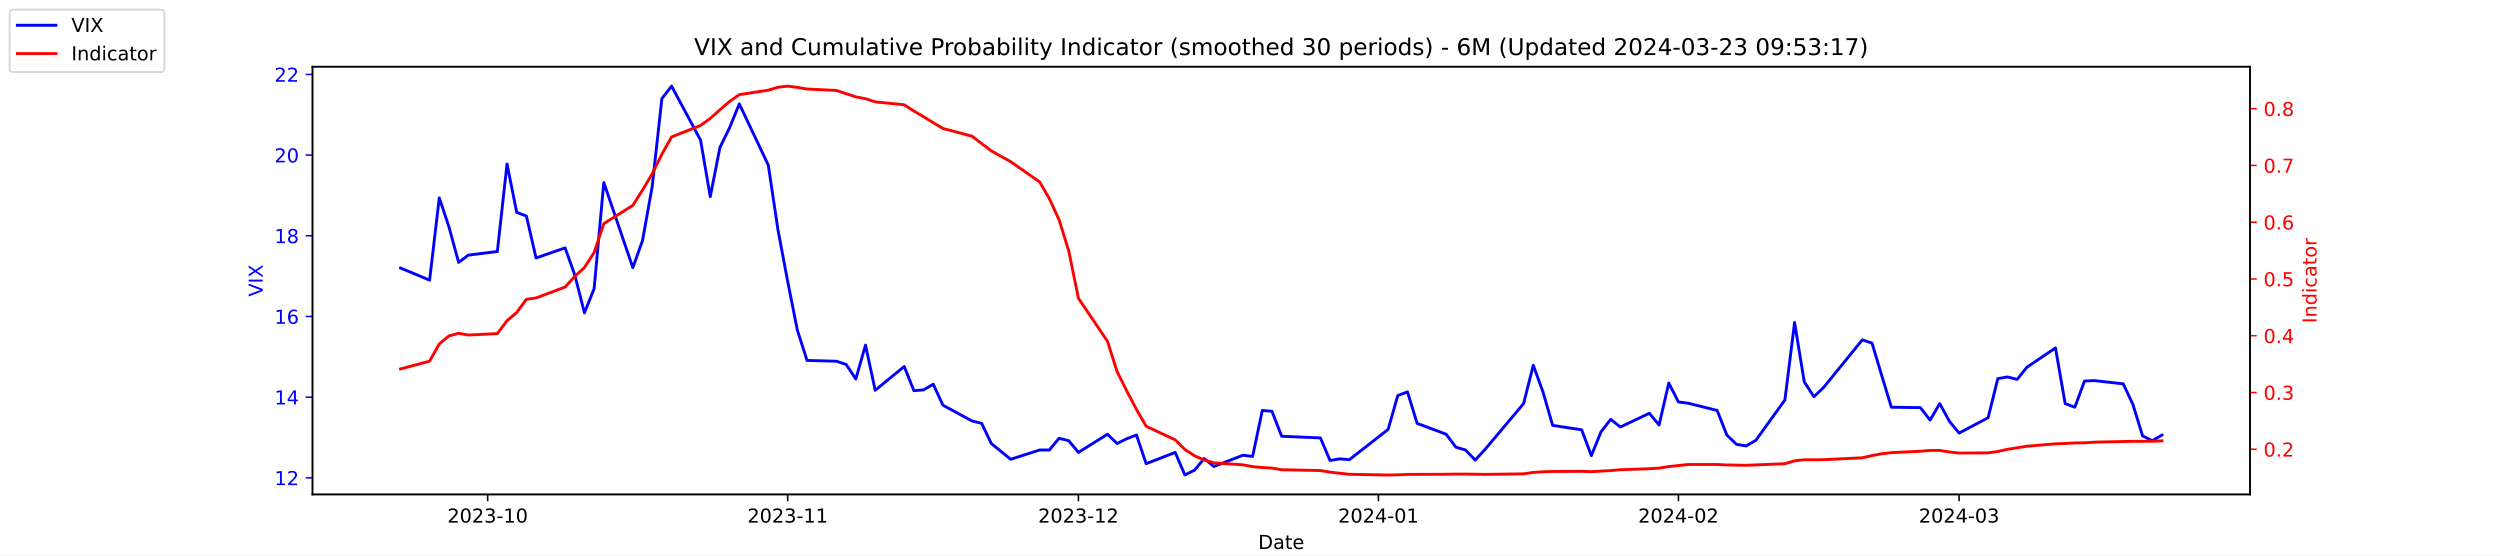
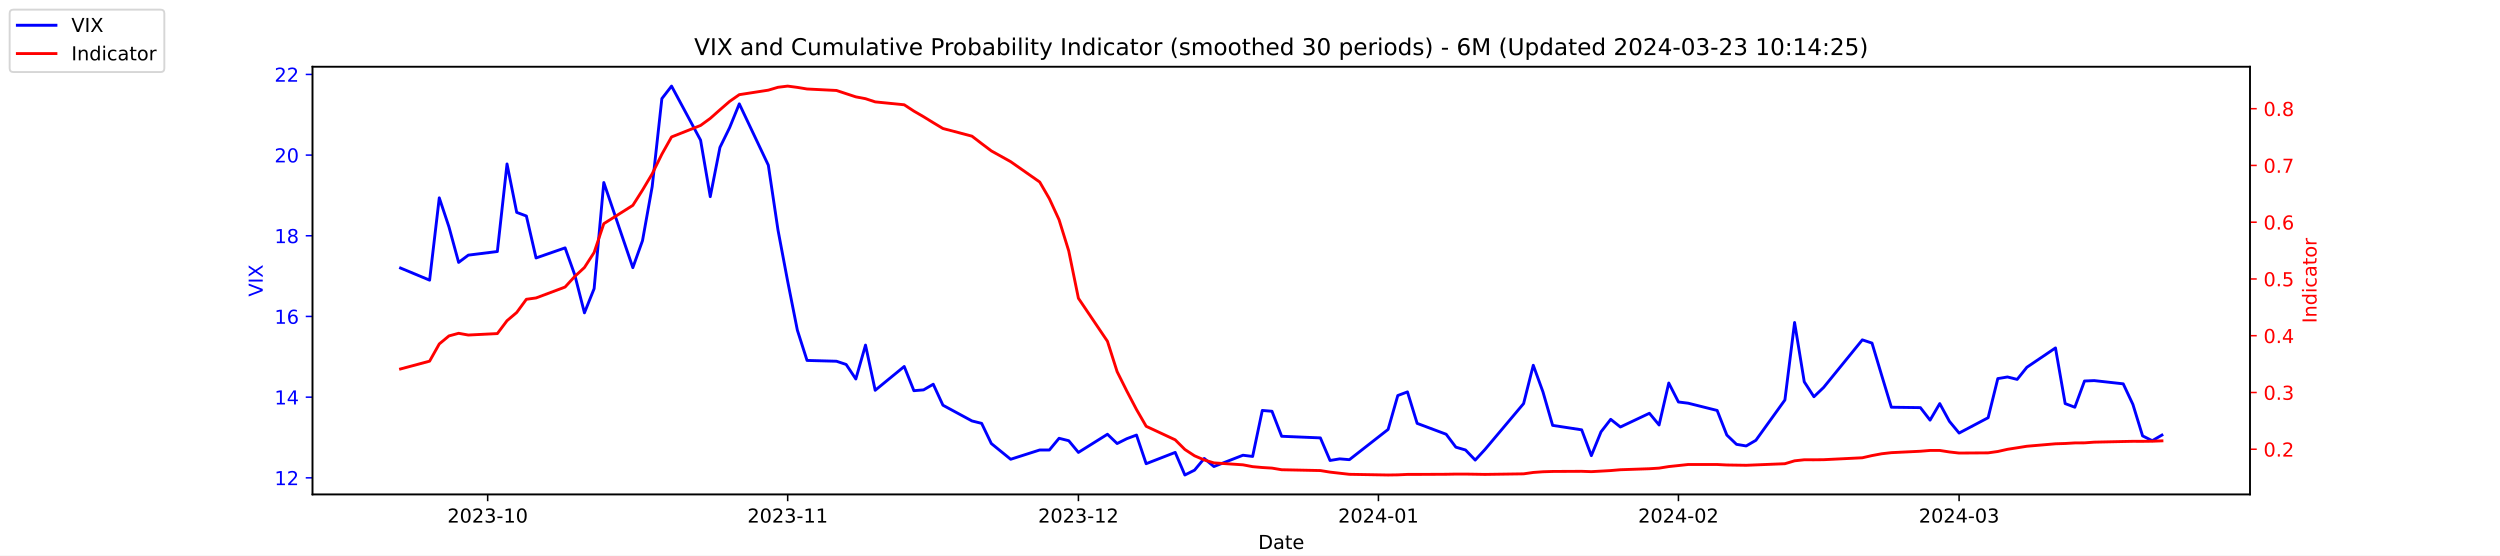
<svg xmlns="http://www.w3.org/2000/svg" xmlns:xlink="http://www.w3.org/1999/xlink" width="1296pt" height="288pt" viewBox="0 0 1296 288" version="1.1">
  <defs>
    <style type="text/css">*{stroke-linejoin: round; stroke-linecap: butt}</style>
  </defs>
  <g id="figure_1">
    <g id="patch_1">
      <path d="M 0 288  L 1296 288  L 1296 0  L 0 0  z " style="fill: #ffffff" />
    </g>
    <g id="axes_1">
      <g id="patch_2">
        <path d="M 162 256.32  L 1166.4 256.32  L 1166.4 34.56  L 162 34.56  z " style="fill: #ffffff" />
      </g>
      <g id="matplotlib.axis_1">
        <g id="xtick_1">
          <g id="line2d_1">
            <defs>
-               <path id="m46299c1581" d="M 0 0  L 0 3.5  " style="stroke: #000000; stroke-width: 0.8" />
+               <path id="m37f3897103" d="M 0 0  L 0 3.5  " style="stroke: #000000; stroke-width: 0.8" />
            </defs>
            <g>
-               <use xlink:href="#m46299c1581" x="252.807" y="256.32" style="stroke: #000000; stroke-width: 0.8" />
+               <use xlink:href="#m37f3897103" x="252.807" y="256.32" style="stroke: #000000; stroke-width: 0.8" />
            </g>
          </g>
          <g id="text_1">
            <g transform="translate(231.916 270.9184) scale(0.1 -0.1)">
              <defs>
                <path id="DejaVuSans-32" d="M 1228 531  L 3431 531  L 3431 0  L 469 0  L 469 531  Q 828 903 1448 1529  Q 2069 2156 2228 2338  Q 2531 2678 2651 2914  Q 2772 3150 2772 3378  Q 2772 3750 2511 3984  Q 2250 4219 1831 4219  Q 1534 4219 1204 4116  Q 875 4013 500 3803  L 500 4441  Q 881 4594 1212 4672  Q 1544 4750 1819 4750  Q 2544 4750 2975 4387  Q 3406 4025 3406 3419  Q 3406 3131 3298 2873  Q 3191 2616 2906 2266  Q 2828 2175 2409 1742  Q 1991 1309 1228 531  z " transform="scale(0.015625)" />
                <path id="DejaVuSans-30" d="M 2034 4250  Q 1547 4250 1301 3770  Q 1056 3291 1056 2328  Q 1056 1369 1301 889  Q 1547 409 2034 409  Q 2525 409 2770 889  Q 3016 1369 3016 2328  Q 3016 3291 2770 3770  Q 2525 4250 2034 4250  z M 2034 4750  Q 2819 4750 3233 4129  Q 3647 3509 3647 2328  Q 3647 1150 3233 529  Q 2819 -91 2034 -91  Q 1250 -91 836 529  Q 422 1150 422 2328  Q 422 3509 836 4129  Q 1250 4750 2034 4750  z " transform="scale(0.015625)" />
                <path id="DejaVuSans-33" d="M 2597 2516  Q 3050 2419 3304 2112  Q 3559 1806 3559 1356  Q 3559 666 3084 287  Q 2609 -91 1734 -91  Q 1441 -91 1130 -33  Q 819 25 488 141  L 488 750  Q 750 597 1062 519  Q 1375 441 1716 441  Q 2309 441 2620 675  Q 2931 909 2931 1356  Q 2931 1769 2642 2001  Q 2353 2234 1838 2234  L 1294 2234  L 1294 2753  L 1863 2753  Q 2328 2753 2575 2939  Q 2822 3125 2822 3475  Q 2822 3834 2567 4026  Q 2313 4219 1838 4219  Q 1578 4219 1281 4162  Q 984 4106 628 3988  L 628 4550  Q 988 4650 1302 4700  Q 1616 4750 1894 4750  Q 2613 4750 3031 4423  Q 3450 4097 3450 3541  Q 3450 3153 3228 2886  Q 3006 2619 2597 2516  z " transform="scale(0.015625)" />
                <path id="DejaVuSans-2d" d="M 313 2009  L 1997 2009  L 1997 1497  L 313 1497  L 313 2009  z " transform="scale(0.015625)" />
                <path id="DejaVuSans-31" d="M 794 531  L 1825 531  L 1825 4091  L 703 3866  L 703 4441  L 1819 4666  L 2450 4666  L 2450 531  L 3481 531  L 3481 0  L 794 0  L 794 531  z " transform="scale(0.015625)" />
              </defs>
              <use xlink:href="#DejaVuSans-32" />
              <use xlink:href="#DejaVuSans-30" x="63.623" />
              <use xlink:href="#DejaVuSans-32" x="127.246" />
              <use xlink:href="#DejaVuSans-33" x="190.869" />
              <use xlink:href="#DejaVuSans-2d" x="254.492" />
              <use xlink:href="#DejaVuSans-31" x="290.576" />
              <use xlink:href="#DejaVuSans-30" x="354.199" />
            </g>
          </g>
        </g>
        <g id="xtick_2">
          <g id="line2d_2">
            <g>
-               <use xlink:href="#m46299c1581" x="408.334" y="256.32" style="stroke: #000000; stroke-width: 0.8" />
+               <use xlink:href="#m37f3897103" x="408.334" y="256.32" style="stroke: #000000; stroke-width: 0.8" />
            </g>
          </g>
          <g id="text_2">
            <g transform="translate(387.4425 270.9184) scale(0.1 -0.1)">
              <use xlink:href="#DejaVuSans-32" />
              <use xlink:href="#DejaVuSans-30" x="63.623" />
              <use xlink:href="#DejaVuSans-32" x="127.246" />
              <use xlink:href="#DejaVuSans-33" x="190.869" />
              <use xlink:href="#DejaVuSans-2d" x="254.492" />
              <use xlink:href="#DejaVuSans-31" x="290.576" />
              <use xlink:href="#DejaVuSans-31" x="354.199" />
            </g>
          </g>
        </g>
        <g id="xtick_3">
          <g id="line2d_3">
            <g>
-               <use xlink:href="#m46299c1581" x="559.052" y="256.32" style="stroke: #000000; stroke-width: 0.8" />
+               <use xlink:href="#m37f3897103" x="559.052" y="256.32" style="stroke: #000000; stroke-width: 0.8" />
            </g>
          </g>
          <g id="text_3">
            <g transform="translate(538.161 270.9184) scale(0.1 -0.1)">
              <use xlink:href="#DejaVuSans-32" />
              <use xlink:href="#DejaVuSans-30" x="63.623" />
              <use xlink:href="#DejaVuSans-32" x="127.246" />
              <use xlink:href="#DejaVuSans-33" x="190.869" />
              <use xlink:href="#DejaVuSans-2d" x="254.492" />
              <use xlink:href="#DejaVuSans-31" x="290.576" />
              <use xlink:href="#DejaVuSans-32" x="354.199" />
            </g>
          </g>
        </g>
        <g id="xtick_4">
          <g id="line2d_4">
            <g>
-               <use xlink:href="#m46299c1581" x="714.579" y="256.32" style="stroke: #000000; stroke-width: 0.8" />
+               <use xlink:href="#m37f3897103" x="714.579" y="256.32" style="stroke: #000000; stroke-width: 0.8" />
            </g>
          </g>
          <g id="text_4">
            <g transform="translate(693.6875 270.9184) scale(0.1 -0.1)">
              <defs>
                <path id="DejaVuSans-34" d="M 2419 4116  L 825 1625  L 2419 1625  L 2419 4116  z M 2253 4666  L 3047 4666  L 3047 1625  L 3713 1625  L 3713 1100  L 3047 1100  L 3047 0  L 2419 0  L 2419 1100  L 313 1100  L 313 1709  L 2253 4666  z " transform="scale(0.015625)" />
              </defs>
              <use xlink:href="#DejaVuSans-32" />
              <use xlink:href="#DejaVuSans-30" x="63.623" />
              <use xlink:href="#DejaVuSans-32" x="127.246" />
              <use xlink:href="#DejaVuSans-34" x="190.869" />
              <use xlink:href="#DejaVuSans-2d" x="254.492" />
              <use xlink:href="#DejaVuSans-30" x="290.576" />
              <use xlink:href="#DejaVuSans-31" x="354.199" />
            </g>
          </g>
        </g>
        <g id="xtick_5">
          <g id="line2d_5">
            <g>
-               <use xlink:href="#m46299c1581" x="870.105" y="256.32" style="stroke: #000000; stroke-width: 0.8" />
+               <use xlink:href="#m37f3897103" x="870.105" y="256.32" style="stroke: #000000; stroke-width: 0.8" />
            </g>
          </g>
          <g id="text_5">
            <g transform="translate(849.2139 270.9184) scale(0.1 -0.1)">
              <use xlink:href="#DejaVuSans-32" />
              <use xlink:href="#DejaVuSans-30" x="63.623" />
              <use xlink:href="#DejaVuSans-32" x="127.246" />
              <use xlink:href="#DejaVuSans-34" x="190.869" />
              <use xlink:href="#DejaVuSans-2d" x="254.492" />
              <use xlink:href="#DejaVuSans-30" x="290.576" />
              <use xlink:href="#DejaVuSans-32" x="354.199" />
            </g>
          </g>
        </g>
        <g id="xtick_6">
          <g id="line2d_6">
            <g>
-               <use xlink:href="#m46299c1581" x="1015.598" y="256.32" style="stroke: #000000; stroke-width: 0.8" />
+               <use xlink:href="#m37f3897103" x="1015.598" y="256.32" style="stroke: #000000; stroke-width: 0.8" />
            </g>
          </g>
          <g id="text_6">
            <g transform="translate(994.7064 270.9184) scale(0.1 -0.1)">
              <use xlink:href="#DejaVuSans-32" />
              <use xlink:href="#DejaVuSans-30" x="63.623" />
              <use xlink:href="#DejaVuSans-32" x="127.246" />
              <use xlink:href="#DejaVuSans-34" x="190.869" />
              <use xlink:href="#DejaVuSans-2d" x="254.492" />
              <use xlink:href="#DejaVuSans-30" x="290.576" />
              <use xlink:href="#DejaVuSans-33" x="354.199" />
            </g>
          </g>
        </g>
        <g id="text_7">
          <g transform="translate(652.2492 284.5966) scale(0.1 -0.1)">
            <defs>
              <path id="DejaVuSans-44" d="M 1259 4147  L 1259 519  L 2022 519  Q 2988 519 3436 956  Q 3884 1394 3884 2338  Q 3884 3275 3436 3711  Q 2988 4147 2022 4147  L 1259 4147  z M 628 4666  L 1925 4666  Q 3281 4666 3915 4102  Q 4550 3538 4550 2338  Q 4550 1131 3912 565  Q 3275 0 1925 0  L 628 0  L 628 4666  z " transform="scale(0.015625)" />
              <path id="DejaVuSans-61" d="M 2194 1759  Q 1497 1759 1228 1600  Q 959 1441 959 1056  Q 959 750 1161 570  Q 1363 391 1709 391  Q 2188 391 2477 730  Q 2766 1069 2766 1631  L 2766 1759  L 2194 1759  z M 3341 1997  L 3341 0  L 2766 0  L 2766 531  Q 2569 213 2275 61  Q 1981 -91 1556 -91  Q 1019 -91 701 211  Q 384 513 384 1019  Q 384 1609 779 1909  Q 1175 2209 1959 2209  L 2766 2209  L 2766 2266  Q 2766 2663 2505 2880  Q 2244 3097 1772 3097  Q 1472 3097 1187 3025  Q 903 2953 641 2809  L 641 3341  Q 956 3463 1253 3523  Q 1550 3584 1831 3584  Q 2591 3584 2966 3190  Q 3341 2797 3341 1997  z " transform="scale(0.015625)" />
              <path id="DejaVuSans-74" d="M 1172 4494  L 1172 3500  L 2356 3500  L 2356 3053  L 1172 3053  L 1172 1153  Q 1172 725 1289 603  Q 1406 481 1766 481  L 2356 481  L 2356 0  L 1766 0  Q 1100 0 847 248  Q 594 497 594 1153  L 594 3053  L 172 3053  L 172 3500  L 594 3500  L 594 4494  L 1172 4494  z " transform="scale(0.015625)" />
              <path id="DejaVuSans-65" d="M 3597 1894  L 3597 1613  L 953 1613  Q 991 1019 1311 708  Q 1631 397 2203 397  Q 2534 397 2845 478  Q 3156 559 3463 722  L 3463 178  Q 3153 47 2828 -22  Q 2503 -91 2169 -91  Q 1331 -91 842 396  Q 353 884 353 1716  Q 353 2575 817 3079  Q 1281 3584 2069 3584  Q 2775 3584 3186 3129  Q 3597 2675 3597 1894  z M 3022 2063  Q 3016 2534 2758 2815  Q 2500 3097 2075 3097  Q 1594 3097 1305 2825  Q 1016 2553 972 2059  L 3022 2063  z " transform="scale(0.015625)" />
            </defs>
            <use xlink:href="#DejaVuSans-44" />
            <use xlink:href="#DejaVuSans-61" x="77.002" />
            <use xlink:href="#DejaVuSans-74" x="138.281" />
            <use xlink:href="#DejaVuSans-65" x="177.49" />
          </g>
        </g>
      </g>
      <g id="matplotlib.axis_2">
        <g id="ytick_1">
          <g id="line2d_7">
            <defs>
-               <path id="m1e0155e3c2" d="M 0 0  L -3.5 0  " style="stroke: #0000ff; stroke-width: 0.8" />
+               <path id="md508258268" d="M 0 0  L -3.5 0  " style="stroke: #0000ff; stroke-width: 0.8" />
            </defs>
            <g>
-               <use xlink:href="#m1e0155e3c2" x="162" y="247.704" style="fill: #0000ff; stroke: #0000ff; stroke-width: 0.8" />
+               <use xlink:href="#md508258268" x="162" y="247.704" style="fill: #0000ff; stroke: #0000ff; stroke-width: 0.8" />
            </g>
          </g>
          <g id="text_8">
            <g style="fill: #0000ff" transform="translate(142.275 251.5031) scale(0.1 -0.1)">
              <use xlink:href="#DejaVuSans-31" />
              <use xlink:href="#DejaVuSans-32" x="63.623" />
            </g>
          </g>
        </g>
        <g id="ytick_2">
          <g id="line2d_8">
            <g>
-               <use xlink:href="#m1e0155e3c2" x="162" y="205.878" style="fill: #0000ff; stroke: #0000ff; stroke-width: 0.8" />
+               <use xlink:href="#md508258268" x="162" y="205.878" style="fill: #0000ff; stroke: #0000ff; stroke-width: 0.8" />
            </g>
          </g>
          <g id="text_9">
            <g style="fill: #0000ff" transform="translate(142.275 209.6774) scale(0.1 -0.1)">
              <use xlink:href="#DejaVuSans-31" />
              <use xlink:href="#DejaVuSans-34" x="63.623" />
            </g>
          </g>
        </g>
        <g id="ytick_3">
          <g id="line2d_9">
            <g>
-               <use xlink:href="#m1e0155e3c2" x="162" y="164.052" style="fill: #0000ff; stroke: #0000ff; stroke-width: 0.8" />
+               <use xlink:href="#md508258268" x="162" y="164.052" style="fill: #0000ff; stroke: #0000ff; stroke-width: 0.8" />
            </g>
          </g>
          <g id="text_10">
            <g style="fill: #0000ff" transform="translate(142.275 167.8517) scale(0.1 -0.1)">
              <defs>
                <path id="DejaVuSans-36" d="M 2113 2584  Q 1688 2584 1439 2293  Q 1191 2003 1191 1497  Q 1191 994 1439 701  Q 1688 409 2113 409  Q 2538 409 2786 701  Q 3034 994 3034 1497  Q 3034 2003 2786 2293  Q 2538 2584 2113 2584  z M 3366 4563  L 3366 3988  Q 3128 4100 2886 4159  Q 2644 4219 2406 4219  Q 1781 4219 1451 3797  Q 1122 3375 1075 2522  Q 1259 2794 1537 2939  Q 1816 3084 2150 3084  Q 2853 3084 3261 2657  Q 3669 2231 3669 1497  Q 3669 778 3244 343  Q 2819 -91 2113 -91  Q 1303 -91 875 529  Q 447 1150 447 2328  Q 447 3434 972 4092  Q 1497 4750 2381 4750  Q 2619 4750 2861 4703  Q 3103 4656 3366 4563  z " transform="scale(0.015625)" />
              </defs>
              <use xlink:href="#DejaVuSans-31" />
              <use xlink:href="#DejaVuSans-36" x="63.623" />
            </g>
          </g>
        </g>
        <g id="ytick_4">
          <g id="line2d_10">
            <g>
-               <use xlink:href="#m1e0155e3c2" x="162" y="122.227" style="fill: #0000ff; stroke: #0000ff; stroke-width: 0.8" />
+               <use xlink:href="#md508258268" x="162" y="122.227" style="fill: #0000ff; stroke: #0000ff; stroke-width: 0.8" />
            </g>
          </g>
          <g id="text_11">
            <g style="fill: #0000ff" transform="translate(142.275 126.0259) scale(0.1 -0.1)">
              <defs>
                <path id="DejaVuSans-38" d="M 2034 2216  Q 1584 2216 1326 1975  Q 1069 1734 1069 1313  Q 1069 891 1326 650  Q 1584 409 2034 409  Q 2484 409 2743 651  Q 3003 894 3003 1313  Q 3003 1734 2745 1975  Q 2488 2216 2034 2216  z M 1403 2484  Q 997 2584 770 2862  Q 544 3141 544 3541  Q 544 4100 942 4425  Q 1341 4750 2034 4750  Q 2731 4750 3128 4425  Q 3525 4100 3525 3541  Q 3525 3141 3298 2862  Q 3072 2584 2669 2484  Q 3125 2378 3379 2068  Q 3634 1759 3634 1313  Q 3634 634 3220 271  Q 2806 -91 2034 -91  Q 1263 -91 848 271  Q 434 634 434 1313  Q 434 1759 690 2068  Q 947 2378 1403 2484  z M 1172 3481  Q 1172 3119 1398 2916  Q 1625 2713 2034 2713  Q 2441 2713 2670 2916  Q 2900 3119 2900 3481  Q 2900 3844 2670 4047  Q 2441 4250 2034 4250  Q 1625 4250 1398 4047  Q 1172 3844 1172 3481  z " transform="scale(0.015625)" />
              </defs>
              <use xlink:href="#DejaVuSans-31" />
              <use xlink:href="#DejaVuSans-38" x="63.623" />
            </g>
          </g>
        </g>
        <g id="ytick_5">
          <g id="line2d_11">
            <g>
-               <use xlink:href="#m1e0155e3c2" x="162" y="80.401" style="fill: #0000ff; stroke: #0000ff; stroke-width: 0.8" />
+               <use xlink:href="#md508258268" x="162" y="80.401" style="fill: #0000ff; stroke: #0000ff; stroke-width: 0.8" />
            </g>
          </g>
          <g id="text_12">
            <g style="fill: #0000ff" transform="translate(142.275 84.2002) scale(0.1 -0.1)">
              <use xlink:href="#DejaVuSans-32" />
              <use xlink:href="#DejaVuSans-30" x="63.623" />
            </g>
          </g>
        </g>
        <g id="ytick_6">
          <g id="line2d_12">
            <g>
-               <use xlink:href="#m1e0155e3c2" x="162" y="38.575" style="fill: #0000ff; stroke: #0000ff; stroke-width: 0.8" />
+               <use xlink:href="#md508258268" x="162" y="38.575" style="fill: #0000ff; stroke: #0000ff; stroke-width: 0.8" />
            </g>
          </g>
          <g id="text_13">
            <g style="fill: #0000ff" transform="translate(142.275 42.37447) scale(0.1 -0.1)">
              <use xlink:href="#DejaVuSans-32" />
              <use xlink:href="#DejaVuSans-32" x="63.623" />
            </g>
          </g>
        </g>
        <g id="text_14">
          <g style="fill: #0000ff" transform="translate(136.1953 153.7603) rotate(-90) scale(0.1 -0.1)">
            <defs>
              <path id="DejaVuSans-56" d="M 1831 0  L 50 4666  L 709 4666  L 2188 738  L 3669 4666  L 4325 4666  L 2547 0  L 1831 0  z " transform="scale(0.015625)" />
              <path id="DejaVuSans-49" d="M 628 4666  L 1259 4666  L 1259 0  L 628 0  L 628 4666  z " transform="scale(0.015625)" />
              <path id="DejaVuSans-58" d="M 403 4666  L 1081 4666  L 2241 2931  L 3406 4666  L 4084 4666  L 2584 2425  L 4184 0  L 3506 0  L 2194 1984  L 872 0  L 191 0  L 1856 2491  L 403 4666  z " transform="scale(0.015625)" />
            </defs>
            <use xlink:href="#DejaVuSans-56" />
            <use xlink:href="#DejaVuSans-49" x="68.408" />
            <use xlink:href="#DejaVuSans-58" x="97.9" />
          </g>
        </g>
      </g>
      <g id="line2d_13">
-         <path d="M 207.655 138.957  L 222.705 145.231  L 227.722 102.569  L 232.739 117.626  L 237.756 136.029  L 242.773 132.265  L 257.824 130.383  L 262.841 85.002  L 267.858 110.097  L 272.875 111.979  L 277.892 133.729  L 292.943 128.501  L 297.96 142.512  L 302.977 162.17  L 307.994 149.623  L 313.011 94.622  L 328.062 138.748  L 333.079 124.736  L 338.096 96.713  L 343.113 51.123  L 348.13 44.64  L 363.181 72.663  L 368.198 101.941  L 373.215 76.428  L 378.232 66.18  L 383.249 53.842  L 398.3 85.629  L 403.317 119.299  L 408.334 145.858  L 413.351 171.163  L 418.368 186.847  L 433.628 187.266  L 438.645 188.939  L 443.662 196.467  L 448.679 178.901  L 453.696 202.323  L 468.747 189.984  L 473.764 202.532  L 478.781 202.114  L 483.798 199.186  L 488.815 210.061  L 503.866 218.217  L 508.883 219.472  L 513.9 229.928  L 523.934 238.084  L 538.984 233.274  L 544.001 233.274  L 549.018 227.209  L 554.035 228.464  L 559.052 234.529  L 574.103 225.118  L 579.12 229.928  L 584.137 227.418  L 589.154 225.536  L 594.171 240.384  L 609.222 234.529  L 614.239 246.24  L 619.256 243.73  L 624.273 237.666  L 629.29 241.848  L 644.341 235.993  L 649.358 236.62  L 654.375 212.779  L 659.392 213.198  L 664.409 226.164  L 684.477 227  L 689.494 238.711  L 694.511 237.875  L 699.528 238.293  L 719.596 222.608  L 724.613 205.042  L 729.63 203.159  L 734.647 219.472  L 749.698 225.118  L 754.715 231.81  L 759.732 233.274  L 764.749 238.502  L 769.766 233.065  L 789.834 209.224  L 794.851 189.357  L 799.868 203.159  L 804.885 220.517  L 819.936 222.818  L 824.952 236.202  L 829.969 223.863  L 834.986 217.38  L 840.003 221.354  L 855.054 214.243  L 860.071 220.308  L 865.088 198.559  L 870.105 208.388  L 875.122 209.015  L 890.173 212.779  L 895.19 225.536  L 900.207 230.346  L 905.224 231.183  L 910.241 228.255  L 925.292 207.342  L 930.309 167.189  L 935.326 197.931  L 940.343 205.669  L 945.36 200.859  L 965.428 176.182  L 970.445 177.855  L 975.462 194.585  L 980.479 211.106  L 995.53 211.316  L 1000.547 217.798  L 1005.564 209.224  L 1010.581 218.426  L 1015.598 224.491  L 1030.649 216.544  L 1035.666 196.258  L 1040.683 195.422  L 1045.7 196.677  L 1050.717 190.403  L 1065.559 180.364  L 1070.576 209.224  L 1075.593 211.106  L 1080.61 197.513  L 1085.627 197.304  L 1100.678 198.977  L 1105.695 209.642  L 1110.711 225.955  L 1115.728 228.464  L 1120.745 225.536  " clip-path="url(#p273aae190c)" style="fill: none; stroke: #0000ff; stroke-width: 1.5; stroke-linecap: square" />
+         <path d="M 207.655 138.957  L 222.705 145.231  L 227.722 102.569  L 232.739 117.626  L 237.756 136.029  L 242.773 132.265  L 257.824 130.383  L 262.841 85.002  L 267.858 110.097  L 272.875 111.979  L 277.892 133.729  L 292.943 128.501  L 297.96 142.512  L 302.977 162.17  L 307.994 149.623  L 313.011 94.622  L 328.062 138.748  L 333.079 124.736  L 338.096 96.713  L 343.113 51.123  L 348.13 44.64  L 363.181 72.663  L 368.198 101.941  L 373.215 76.428  L 378.232 66.18  L 383.249 53.842  L 398.3 85.629  L 403.317 119.299  L 408.334 145.858  L 413.351 171.163  L 418.368 186.847  L 433.628 187.266  L 438.645 188.939  L 443.662 196.467  L 448.679 178.901  L 453.696 202.323  L 468.747 189.984  L 473.764 202.532  L 478.781 202.114  L 483.798 199.186  L 488.815 210.061  L 503.866 218.217  L 508.883 219.472  L 513.9 229.928  L 523.934 238.084  L 538.984 233.274  L 544.001 233.274  L 549.018 227.209  L 554.035 228.464  L 559.052 234.529  L 574.103 225.118  L 579.12 229.928  L 584.137 227.418  L 589.154 225.536  L 594.171 240.384  L 609.222 234.529  L 614.239 246.24  L 619.256 243.73  L 624.273 237.666  L 629.29 241.848  L 644.341 235.993  L 649.358 236.62  L 654.375 212.779  L 659.392 213.198  L 664.409 226.164  L 684.477 227  L 689.494 238.711  L 694.511 237.875  L 699.528 238.293  L 719.596 222.608  L 724.613 205.042  L 729.63 203.159  L 734.647 219.472  L 749.698 225.118  L 754.715 231.81  L 759.732 233.274  L 764.749 238.502  L 769.766 233.065  L 789.834 209.224  L 794.851 189.357  L 799.868 203.159  L 804.885 220.517  L 819.936 222.818  L 824.952 236.202  L 829.969 223.863  L 834.986 217.38  L 840.003 221.354  L 855.054 214.243  L 860.071 220.308  L 865.088 198.559  L 870.105 208.388  L 875.122 209.015  L 890.173 212.779  L 895.19 225.536  L 900.207 230.346  L 905.224 231.183  L 910.241 228.255  L 925.292 207.342  L 930.309 167.189  L 935.326 197.931  L 940.343 205.669  L 945.36 200.859  L 965.428 176.182  L 970.445 177.855  L 975.462 194.585  L 980.479 211.106  L 995.53 211.316  L 1000.547 217.798  L 1005.564 209.224  L 1010.581 218.426  L 1015.598 224.491  L 1030.649 216.544  L 1035.666 196.258  L 1040.683 195.422  L 1045.7 196.677  L 1050.717 190.403  L 1065.559 180.364  L 1070.576 209.224  L 1075.593 211.106  L 1080.61 197.513  L 1085.627 197.304  L 1100.678 198.977  L 1105.695 209.642  L 1110.711 225.955  L 1115.728 228.464  L 1120.745 225.536  " clip-path="url(#p8042ce206b)" style="fill: none; stroke: #0000ff; stroke-width: 1.5; stroke-linecap: square" />
      </g>
      <g id="patch_3">
        <path d="M 162 256.32  L 162 34.56  " style="fill: none; stroke: #000000; stroke-width: 0.8; stroke-linejoin: miter; stroke-linecap: square" />
      </g>
      <g id="patch_4">
        <path d="M 1166.4 256.32  L 1166.4 34.56  " style="fill: none; stroke: #000000; stroke-width: 0.8; stroke-linejoin: miter; stroke-linecap: square" />
      </g>
      <g id="patch_5">
        <path d="M 162 256.32  L 1166.4 256.32  " style="fill: none; stroke: #000000; stroke-width: 0.8; stroke-linejoin: miter; stroke-linecap: square" />
      </g>
      <g id="patch_6">
        <path d="M 162 34.56  L 1166.4 34.56  " style="fill: none; stroke: #000000; stroke-width: 0.8; stroke-linejoin: miter; stroke-linecap: square" />
      </g>
    </g>
    <g id="axes_2">
      <g id="matplotlib.axis_3">
        <g id="ytick_7">
          <g id="line2d_14">
            <defs>
-               <path id="md5c7226a20" d="M 0 0  L 3.5 0  " style="stroke: #ff0000; stroke-width: 0.8" />
+               <path id="m0ed6f40281" d="M 0 0  L 3.5 0  " style="stroke: #ff0000; stroke-width: 0.8" />
            </defs>
            <g>
-               <use xlink:href="#md5c7226a20" x="1166.4" y="232.889" style="fill: #ff0000; stroke: #ff0000; stroke-width: 0.8" />
+               <use xlink:href="#m0ed6f40281" x="1166.4" y="232.889" style="fill: #ff0000; stroke: #ff0000; stroke-width: 0.8" />
            </g>
          </g>
          <g id="text_15">
            <g style="fill: #ff0000" transform="translate(1173.4 236.688) scale(0.1 -0.1)">
              <defs>
                <path id="DejaVuSans-2e" d="M 684 794  L 1344 794  L 1344 0  L 684 0  L 684 794  z " transform="scale(0.015625)" />
              </defs>
              <use xlink:href="#DejaVuSans-30" />
              <use xlink:href="#DejaVuSans-2e" x="63.623" />
              <use xlink:href="#DejaVuSans-32" x="95.41" />
            </g>
          </g>
        </g>
        <g id="ytick_8">
          <g id="line2d_15">
            <g>
-               <use xlink:href="#md5c7226a20" x="1166.4" y="203.464" style="fill: #ff0000; stroke: #ff0000; stroke-width: 0.8" />
+               <use xlink:href="#m0ed6f40281" x="1166.4" y="203.464" style="fill: #ff0000; stroke: #ff0000; stroke-width: 0.8" />
            </g>
          </g>
          <g id="text_16">
            <g style="fill: #ff0000" transform="translate(1173.4 207.2634) scale(0.1 -0.1)">
              <use xlink:href="#DejaVuSans-30" />
              <use xlink:href="#DejaVuSans-2e" x="63.623" />
              <use xlink:href="#DejaVuSans-33" x="95.41" />
            </g>
          </g>
        </g>
        <g id="ytick_9">
          <g id="line2d_16">
            <g>
-               <use xlink:href="#md5c7226a20" x="1166.4" y="174.039" style="fill: #ff0000; stroke: #ff0000; stroke-width: 0.8" />
+               <use xlink:href="#m0ed6f40281" x="1166.4" y="174.039" style="fill: #ff0000; stroke: #ff0000; stroke-width: 0.8" />
            </g>
          </g>
          <g id="text_17">
            <g style="fill: #ff0000" transform="translate(1173.4 177.8387) scale(0.1 -0.1)">
              <use xlink:href="#DejaVuSans-30" />
              <use xlink:href="#DejaVuSans-2e" x="63.623" />
              <use xlink:href="#DejaVuSans-34" x="95.41" />
            </g>
          </g>
        </g>
        <g id="ytick_10">
          <g id="line2d_17">
            <g>
-               <use xlink:href="#md5c7226a20" x="1166.4" y="144.615" style="fill: #ff0000; stroke: #ff0000; stroke-width: 0.8" />
+               <use xlink:href="#m0ed6f40281" x="1166.4" y="144.615" style="fill: #ff0000; stroke: #ff0000; stroke-width: 0.8" />
            </g>
          </g>
          <g id="text_18">
            <g style="fill: #ff0000" transform="translate(1173.4 148.414) scale(0.1 -0.1)">
              <defs>
                <path id="DejaVuSans-35" d="M 691 4666  L 3169 4666  L 3169 4134  L 1269 4134  L 1269 2991  Q 1406 3038 1543 3061  Q 1681 3084 1819 3084  Q 2600 3084 3056 2656  Q 3513 2228 3513 1497  Q 3513 744 3044 326  Q 2575 -91 1722 -91  Q 1428 -91 1123 -41  Q 819 9 494 109  L 494 744  Q 775 591 1075 516  Q 1375 441 1709 441  Q 2250 441 2565 725  Q 2881 1009 2881 1497  Q 2881 1984 2565 2268  Q 2250 2553 1709 2553  Q 1456 2553 1204 2497  Q 953 2441 691 2322  L 691 4666  z " transform="scale(0.015625)" />
              </defs>
              <use xlink:href="#DejaVuSans-30" />
              <use xlink:href="#DejaVuSans-2e" x="63.623" />
              <use xlink:href="#DejaVuSans-35" x="95.41" />
            </g>
          </g>
        </g>
        <g id="ytick_11">
          <g id="line2d_18">
            <g>
-               <use xlink:href="#md5c7226a20" x="1166.4" y="115.19" style="fill: #ff0000; stroke: #ff0000; stroke-width: 0.8" />
+               <use xlink:href="#m0ed6f40281" x="1166.4" y="115.19" style="fill: #ff0000; stroke: #ff0000; stroke-width: 0.8" />
            </g>
          </g>
          <g id="text_19">
            <g style="fill: #ff0000" transform="translate(1173.4 118.9893) scale(0.1 -0.1)">
              <use xlink:href="#DejaVuSans-30" />
              <use xlink:href="#DejaVuSans-2e" x="63.623" />
              <use xlink:href="#DejaVuSans-36" x="95.41" />
            </g>
          </g>
        </g>
        <g id="ytick_12">
          <g id="line2d_19">
            <g>
-               <use xlink:href="#md5c7226a20" x="1166.4" y="85.765" style="fill: #ff0000; stroke: #ff0000; stroke-width: 0.8" />
+               <use xlink:href="#m0ed6f40281" x="1166.4" y="85.765" style="fill: #ff0000; stroke: #ff0000; stroke-width: 0.8" />
            </g>
          </g>
          <g id="text_20">
            <g style="fill: #ff0000" transform="translate(1173.4 89.56467) scale(0.1 -0.1)">
              <defs>
                <path id="DejaVuSans-37" d="M 525 4666  L 3525 4666  L 3525 4397  L 1831 0  L 1172 0  L 2766 4134  L 525 4134  L 525 4666  z " transform="scale(0.015625)" />
              </defs>
              <use xlink:href="#DejaVuSans-30" />
              <use xlink:href="#DejaVuSans-2e" x="63.623" />
              <use xlink:href="#DejaVuSans-37" x="95.41" />
            </g>
          </g>
        </g>
        <g id="ytick_13">
          <g id="line2d_20">
            <g>
-               <use xlink:href="#md5c7226a20" x="1166.4" y="56.341" style="fill: #ff0000; stroke: #ff0000; stroke-width: 0.8" />
+               <use xlink:href="#m0ed6f40281" x="1166.4" y="56.341" style="fill: #ff0000; stroke: #ff0000; stroke-width: 0.8" />
            </g>
          </g>
          <g id="text_21">
            <g style="fill: #ff0000" transform="translate(1173.4 60.14) scale(0.1 -0.1)">
              <use xlink:href="#DejaVuSans-30" />
              <use xlink:href="#DejaVuSans-2e" x="63.623" />
              <use xlink:href="#DejaVuSans-38" x="95.41" />
            </g>
          </g>
        </g>
        <g id="text_22">
          <g style="fill: #ff0000" transform="translate(1200.902 167.5353) rotate(-90) scale(0.1 -0.1)">
            <defs>
              <path id="DejaVuSans-6e" d="M 3513 2113  L 3513 0  L 2938 0  L 2938 2094  Q 2938 2591 2744 2837  Q 2550 3084 2163 3084  Q 1697 3084 1428 2787  Q 1159 2491 1159 1978  L 1159 0  L 581 0  L 581 3500  L 1159 3500  L 1159 2956  Q 1366 3272 1645 3428  Q 1925 3584 2291 3584  Q 2894 3584 3203 3211  Q 3513 2838 3513 2113  z " transform="scale(0.015625)" />
              <path id="DejaVuSans-64" d="M 2906 2969  L 2906 4863  L 3481 4863  L 3481 0  L 2906 0  L 2906 525  Q 2725 213 2448 61  Q 2172 -91 1784 -91  Q 1150 -91 751 415  Q 353 922 353 1747  Q 353 2572 751 3078  Q 1150 3584 1784 3584  Q 2172 3584 2448 3432  Q 2725 3281 2906 2969  z M 947 1747  Q 947 1113 1208 752  Q 1469 391 1925 391  Q 2381 391 2643 752  Q 2906 1113 2906 1747  Q 2906 2381 2643 2742  Q 2381 3103 1925 3103  Q 1469 3103 1208 2742  Q 947 2381 947 1747  z " transform="scale(0.015625)" />
              <path id="DejaVuSans-69" d="M 603 3500  L 1178 3500  L 1178 0  L 603 0  L 603 3500  z M 603 4863  L 1178 4863  L 1178 4134  L 603 4134  L 603 4863  z " transform="scale(0.015625)" />
              <path id="DejaVuSans-63" d="M 3122 3366  L 3122 2828  Q 2878 2963 2633 3030  Q 2388 3097 2138 3097  Q 1578 3097 1268 2742  Q 959 2388 959 1747  Q 959 1106 1268 751  Q 1578 397 2138 397  Q 2388 397 2633 464  Q 2878 531 3122 666  L 3122 134  Q 2881 22 2623 -34  Q 2366 -91 2075 -91  Q 1284 -91 818 406  Q 353 903 353 1747  Q 353 2603 823 3093  Q 1294 3584 2113 3584  Q 2378 3584 2631 3529  Q 2884 3475 3122 3366  z " transform="scale(0.015625)" />
              <path id="DejaVuSans-6f" d="M 1959 3097  Q 1497 3097 1228 2736  Q 959 2375 959 1747  Q 959 1119 1226 758  Q 1494 397 1959 397  Q 2419 397 2687 759  Q 2956 1122 2956 1747  Q 2956 2369 2687 2733  Q 2419 3097 1959 3097  z M 1959 3584  Q 2709 3584 3137 3096  Q 3566 2609 3566 1747  Q 3566 888 3137 398  Q 2709 -91 1959 -91  Q 1206 -91 779 398  Q 353 888 353 1747  Q 353 2609 779 3096  Q 1206 3584 1959 3584  z " transform="scale(0.015625)" />
              <path id="DejaVuSans-72" d="M 2631 2963  Q 2534 3019 2420 3045  Q 2306 3072 2169 3072  Q 1681 3072 1420 2755  Q 1159 2438 1159 1844  L 1159 0  L 581 0  L 581 3500  L 1159 3500  L 1159 2956  Q 1341 3275 1631 3429  Q 1922 3584 2338 3584  Q 2397 3584 2469 3576  Q 2541 3569 2628 3553  L 2631 2963  z " transform="scale(0.015625)" />
            </defs>
            <use xlink:href="#DejaVuSans-49" />
            <use xlink:href="#DejaVuSans-6e" x="29.492" />
            <use xlink:href="#DejaVuSans-64" x="92.871" />
            <use xlink:href="#DejaVuSans-69" x="156.348" />
            <use xlink:href="#DejaVuSans-63" x="184.131" />
            <use xlink:href="#DejaVuSans-61" x="239.111" />
            <use xlink:href="#DejaVuSans-74" x="300.391" />
            <use xlink:href="#DejaVuSans-6f" x="339.6" />
            <use xlink:href="#DejaVuSans-72" x="400.781" />
          </g>
        </g>
      </g>
      <g id="line2d_21">
-         <path d="M 207.655 191.265  L 222.705 187.219  L 227.722 178.295  L 232.739 174.144  L 237.756 172.782  L 242.773 173.684  L 257.824 172.929  L 262.841 166.24  L 267.858 161.992  L 272.875 155.148  L 277.892 154.454  L 292.943 148.799  L 297.96 143.294  L 302.977 138.673  L 307.994 130.876  L 313.011 115.947  L 328.062 106.451  L 333.079 98.547  L 338.096 90.098  L 343.113 79.935  L 348.13 70.996  L 363.181 65.03  L 368.198 61.373  L 373.215 56.924  L 378.232 52.565  L 383.249 49.074  L 398.3 46.736  L 403.317 45.246  L 408.334 44.64  L 413.351 45.299  L 418.368 46.134  L 433.628 46.898  L 438.645 48.564  L 443.662 50.211  L 448.679 51.163  L 453.696 52.814  L 468.747 54.319  L 473.764 57.602  L 478.781 60.512  L 483.798 63.6  L 488.815 66.612  L 503.866 70.588  L 508.883 74.439  L 513.9 78.223  L 523.934 83.813  L 538.984 94.356  L 544.001 103.023  L 549.018 113.922  L 554.035 130.086  L 559.052 154.621  L 574.103 176.926  L 579.12 192.67  L 584.137 202.718  L 589.154 212.283  L 594.171 220.988  L 609.222 228.005  L 614.239 233.01  L 619.256 236.29  L 624.273 238.441  L 629.29 239.963  L 644.341 240.96  L 649.358 241.915  L 654.375 242.361  L 659.392 242.668  L 664.409 243.51  L 684.477 243.936  L 689.494 244.749  L 694.511 245.318  L 699.528 245.883  L 719.596 246.24  L 724.613 246.164  L 729.63 245.935  L 734.647 245.935  L 749.698 245.861  L 754.715 245.764  L 759.732 245.764  L 764.749 245.845  L 769.766 245.935  L 789.834 245.637  L 794.851 244.919  L 799.868 244.56  L 804.885 244.404  L 819.936 244.328  L 824.952 244.505  L 829.969 244.229  L 834.986 243.939  L 840.003 243.51  L 855.054 242.989  L 860.071 242.676  L 865.088 241.872  L 870.105 241.342  L 875.122 240.798  L 890.173 240.798  L 895.19 241.043  L 900.207 241.125  L 905.224 241.207  L 910.241 241.002  L 925.292 240.389  L 930.309 238.889  L 935.326 238.342  L 940.343 238.357  L 945.36 238.305  L 965.428 237.311  L 970.445 236.172  L 975.462 235.233  L 980.479 234.655  L 995.53 233.927  L 1000.547 233.508  L 1005.564 233.508  L 1010.581 234.299  L 1015.598 234.864  L 1030.649 234.76  L 1035.666 234.052  L 1040.683 232.922  L 1045.7 232.138  L 1050.717 231.335  L 1065.559 230.064  L 1070.576 229.904  L 1075.593 229.608  L 1080.61 229.575  L 1085.627 229.213  L 1100.678 228.881  L 1105.695 228.777  L 1110.711 228.791  L 1115.728 228.728  L 1120.745 228.538  " clip-path="url(#p273aae190c)" style="fill: none; stroke: #ff0000; stroke-width: 1.5; stroke-linecap: square" />
+         <path d="M 207.655 191.265  L 222.705 187.219  L 227.722 178.295  L 232.739 174.144  L 237.756 172.782  L 242.773 173.684  L 257.824 172.929  L 262.841 166.24  L 267.858 161.992  L 272.875 155.148  L 277.892 154.454  L 292.943 148.799  L 297.96 143.294  L 302.977 138.673  L 307.994 130.876  L 313.011 115.947  L 328.062 106.451  L 333.079 98.547  L 338.096 90.098  L 343.113 79.935  L 348.13 70.996  L 363.181 65.03  L 368.198 61.373  L 373.215 56.924  L 378.232 52.565  L 383.249 49.074  L 398.3 46.736  L 403.317 45.246  L 408.334 44.64  L 413.351 45.299  L 418.368 46.134  L 433.628 46.898  L 438.645 48.564  L 443.662 50.211  L 448.679 51.163  L 453.696 52.814  L 468.747 54.319  L 473.764 57.602  L 478.781 60.512  L 483.798 63.6  L 488.815 66.612  L 503.866 70.588  L 508.883 74.439  L 513.9 78.223  L 523.934 83.813  L 538.984 94.356  L 544.001 103.023  L 549.018 113.922  L 554.035 130.086  L 559.052 154.621  L 574.103 176.926  L 579.12 192.67  L 584.137 202.718  L 589.154 212.283  L 594.171 220.988  L 609.222 228.005  L 614.239 233.01  L 619.256 236.29  L 624.273 238.441  L 629.29 239.963  L 644.341 240.96  L 649.358 241.915  L 654.375 242.361  L 659.392 242.668  L 664.409 243.51  L 684.477 243.936  L 689.494 244.749  L 694.511 245.318  L 699.528 245.883  L 719.596 246.24  L 724.613 246.164  L 729.63 245.935  L 734.647 245.935  L 749.698 245.861  L 754.715 245.764  L 759.732 245.764  L 764.749 245.845  L 769.766 245.935  L 789.834 245.637  L 794.851 244.919  L 799.868 244.56  L 804.885 244.404  L 819.936 244.328  L 824.952 244.505  L 829.969 244.229  L 834.986 243.939  L 840.003 243.51  L 855.054 242.989  L 860.071 242.676  L 865.088 241.872  L 870.105 241.342  L 875.122 240.798  L 890.173 240.798  L 895.19 241.043  L 900.207 241.125  L 905.224 241.207  L 910.241 241.002  L 925.292 240.389  L 930.309 238.889  L 935.326 238.342  L 940.343 238.357  L 945.36 238.305  L 965.428 237.311  L 970.445 236.172  L 975.462 235.233  L 980.479 234.655  L 995.53 233.927  L 1000.547 233.508  L 1005.564 233.508  L 1010.581 234.299  L 1015.598 234.864  L 1030.649 234.76  L 1035.666 234.052  L 1040.683 232.922  L 1045.7 232.138  L 1050.717 231.335  L 1065.559 230.064  L 1070.576 229.904  L 1075.593 229.608  L 1080.61 229.575  L 1085.627 229.213  L 1100.678 228.881  L 1105.695 228.777  L 1110.711 228.791  L 1115.728 228.728  L 1120.745 228.538  " clip-path="url(#p8042ce206b)" style="fill: none; stroke: #ff0000; stroke-width: 1.5; stroke-linecap: square" />
      </g>
      <g id="patch_7">
        <path d="M 162 256.32  L 162 34.56  " style="fill: none; stroke: #000000; stroke-width: 0.8; stroke-linejoin: miter; stroke-linecap: square" />
      </g>
      <g id="patch_8">
        <path d="M 1166.4 256.32  L 1166.4 34.56  " style="fill: none; stroke: #000000; stroke-width: 0.8; stroke-linejoin: miter; stroke-linecap: square" />
      </g>
      <g id="patch_9">
        <path d="M 162 256.32  L 1166.4 256.32  " style="fill: none; stroke: #000000; stroke-width: 0.8; stroke-linejoin: miter; stroke-linecap: square" />
      </g>
      <g id="patch_10">
        <path d="M 162 34.56  L 1166.4 34.56  " style="fill: none; stroke: #000000; stroke-width: 0.8; stroke-linejoin: miter; stroke-linecap: square" />
      </g>
      <g id="text_23">
        <g transform="translate(359.8481 28.56) scale(0.12 -0.12)">
          <defs>
            <path id="DejaVuSans-20" transform="scale(0.015625)" />
            <path id="DejaVuSans-43" d="M 4122 4306  L 4122 3641  Q 3803 3938 3442 4084  Q 3081 4231 2675 4231  Q 1875 4231 1450 3742  Q 1025 3253 1025 2328  Q 1025 1406 1450 917  Q 1875 428 2675 428  Q 3081 428 3442 575  Q 3803 722 4122 1019  L 4122 359  Q 3791 134 3420 21  Q 3050 -91 2638 -91  Q 1578 -91 968 557  Q 359 1206 359 2328  Q 359 3453 968 4101  Q 1578 4750 2638 4750  Q 3056 4750 3426 4639  Q 3797 4528 4122 4306  z " transform="scale(0.015625)" />
            <path id="DejaVuSans-75" d="M 544 1381  L 544 3500  L 1119 3500  L 1119 1403  Q 1119 906 1312 657  Q 1506 409 1894 409  Q 2359 409 2629 706  Q 2900 1003 2900 1516  L 2900 3500  L 3475 3500  L 3475 0  L 2900 0  L 2900 538  Q 2691 219 2414 64  Q 2138 -91 1772 -91  Q 1169 -91 856 284  Q 544 659 544 1381  z M 1991 3584  L 1991 3584  z " transform="scale(0.015625)" />
            <path id="DejaVuSans-6d" d="M 3328 2828  Q 3544 3216 3844 3400  Q 4144 3584 4550 3584  Q 5097 3584 5394 3201  Q 5691 2819 5691 2113  L 5691 0  L 5113 0  L 5113 2094  Q 5113 2597 4934 2840  Q 4756 3084 4391 3084  Q 3944 3084 3684 2787  Q 3425 2491 3425 1978  L 3425 0  L 2847 0  L 2847 2094  Q 2847 2600 2669 2842  Q 2491 3084 2119 3084  Q 1678 3084 1418 2786  Q 1159 2488 1159 1978  L 1159 0  L 581 0  L 581 3500  L 1159 3500  L 1159 2956  Q 1356 3278 1631 3431  Q 1906 3584 2284 3584  Q 2666 3584 2933 3390  Q 3200 3197 3328 2828  z " transform="scale(0.015625)" />
            <path id="DejaVuSans-6c" d="M 603 4863  L 1178 4863  L 1178 0  L 603 0  L 603 4863  z " transform="scale(0.015625)" />
            <path id="DejaVuSans-76" d="M 191 3500  L 800 3500  L 1894 563  L 2988 3500  L 3597 3500  L 2284 0  L 1503 0  L 191 3500  z " transform="scale(0.015625)" />
            <path id="DejaVuSans-50" d="M 1259 4147  L 1259 2394  L 2053 2394  Q 2494 2394 2734 2622  Q 2975 2850 2975 3272  Q 2975 3691 2734 3919  Q 2494 4147 2053 4147  L 1259 4147  z M 628 4666  L 2053 4666  Q 2838 4666 3239 4311  Q 3641 3956 3641 3272  Q 3641 2581 3239 2228  Q 2838 1875 2053 1875  L 1259 1875  L 1259 0  L 628 0  L 628 4666  z " transform="scale(0.015625)" />
            <path id="DejaVuSans-62" d="M 3116 1747  Q 3116 2381 2855 2742  Q 2594 3103 2138 3103  Q 1681 3103 1420 2742  Q 1159 2381 1159 1747  Q 1159 1113 1420 752  Q 1681 391 2138 391  Q 2594 391 2855 752  Q 3116 1113 3116 1747  z M 1159 2969  Q 1341 3281 1617 3432  Q 1894 3584 2278 3584  Q 2916 3584 3314 3078  Q 3713 2572 3713 1747  Q 3713 922 3314 415  Q 2916 -91 2278 -91  Q 1894 -91 1617 61  Q 1341 213 1159 525  L 1159 0  L 581 0  L 581 4863  L 1159 4863  L 1159 2969  z " transform="scale(0.015625)" />
            <path id="DejaVuSans-79" d="M 2059 -325  Q 1816 -950 1584 -1140  Q 1353 -1331 966 -1331  L 506 -1331  L 506 -850  L 844 -850  Q 1081 -850 1212 -737  Q 1344 -625 1503 -206  L 1606 56  L 191 3500  L 800 3500  L 1894 763  L 2988 3500  L 3597 3500  L 2059 -325  z " transform="scale(0.015625)" />
            <path id="DejaVuSans-28" d="M 1984 4856  Q 1566 4138 1362 3434  Q 1159 2731 1159 2009  Q 1159 1288 1364 580  Q 1569 -128 1984 -844  L 1484 -844  Q 1016 -109 783 600  Q 550 1309 550 2009  Q 550 2706 781 3412  Q 1013 4119 1484 4856  L 1984 4856  z " transform="scale(0.015625)" />
            <path id="DejaVuSans-73" d="M 2834 3397  L 2834 2853  Q 2591 2978 2328 3040  Q 2066 3103 1784 3103  Q 1356 3103 1142 2972  Q 928 2841 928 2578  Q 928 2378 1081 2264  Q 1234 2150 1697 2047  L 1894 2003  Q 2506 1872 2764 1633  Q 3022 1394 3022 966  Q 3022 478 2636 193  Q 2250 -91 1575 -91  Q 1294 -91 989 -36  Q 684 19 347 128  L 347 722  Q 666 556 975 473  Q 1284 391 1588 391  Q 1994 391 2212 530  Q 2431 669 2431 922  Q 2431 1156 2273 1281  Q 2116 1406 1581 1522  L 1381 1569  Q 847 1681 609 1914  Q 372 2147 372 2553  Q 372 3047 722 3315  Q 1072 3584 1716 3584  Q 2034 3584 2315 3537  Q 2597 3491 2834 3397  z " transform="scale(0.015625)" />
            <path id="DejaVuSans-68" d="M 3513 2113  L 3513 0  L 2938 0  L 2938 2094  Q 2938 2591 2744 2837  Q 2550 3084 2163 3084  Q 1697 3084 1428 2787  Q 1159 2491 1159 1978  L 1159 0  L 581 0  L 581 4863  L 1159 4863  L 1159 2956  Q 1366 3272 1645 3428  Q 1925 3584 2291 3584  Q 2894 3584 3203 3211  Q 3513 2838 3513 2113  z " transform="scale(0.015625)" />
            <path id="DejaVuSans-70" d="M 1159 525  L 1159 -1331  L 581 -1331  L 581 3500  L 1159 3500  L 1159 2969  Q 1341 3281 1617 3432  Q 1894 3584 2278 3584  Q 2916 3584 3314 3078  Q 3713 2572 3713 1747  Q 3713 922 3314 415  Q 2916 -91 2278 -91  Q 1894 -91 1617 61  Q 1341 213 1159 525  z M 3116 1747  Q 3116 2381 2855 2742  Q 2594 3103 2138 3103  Q 1681 3103 1420 2742  Q 1159 2381 1159 1747  Q 1159 1113 1420 752  Q 1681 391 2138 391  Q 2594 391 2855 752  Q 3116 1113 3116 1747  z " transform="scale(0.015625)" />
            <path id="DejaVuSans-29" d="M 513 4856  L 1013 4856  Q 1481 4119 1714 3412  Q 1947 2706 1947 2009  Q 1947 1309 1714 600  Q 1481 -109 1013 -844  L 513 -844  Q 928 -128 1133 580  Q 1338 1288 1338 2009  Q 1338 2731 1133 3434  Q 928 4138 513 4856  z " transform="scale(0.015625)" />
            <path id="DejaVuSans-4d" d="M 628 4666  L 1569 4666  L 2759 1491  L 3956 4666  L 4897 4666  L 4897 0  L 4281 0  L 4281 4097  L 3078 897  L 2444 897  L 1241 4097  L 1241 0  L 628 0  L 628 4666  z " transform="scale(0.015625)" />
            <path id="DejaVuSans-55" d="M 556 4666  L 1191 4666  L 1191 1831  Q 1191 1081 1462 751  Q 1734 422 2344 422  Q 2950 422 3222 751  Q 3494 1081 3494 1831  L 3494 4666  L 4128 4666  L 4128 1753  Q 4128 841 3676 375  Q 3225 -91 2344 -91  Q 1459 -91 1007 375  Q 556 841 556 1753  L 556 4666  z " transform="scale(0.015625)" />
-             <path id="DejaVuSans-39" d="M 703 97  L 703 672  Q 941 559 1184 500  Q 1428 441 1663 441  Q 2288 441 2617 861  Q 2947 1281 2994 2138  Q 2813 1869 2534 1725  Q 2256 1581 1919 1581  Q 1219 1581 811 2004  Q 403 2428 403 3163  Q 403 3881 828 4315  Q 1253 4750 1959 4750  Q 2769 4750 3195 4129  Q 3622 3509 3622 2328  Q 3622 1225 3098 567  Q 2575 -91 1691 -91  Q 1453 -91 1209 -44  Q 966 3 703 97  z M 1959 2075  Q 2384 2075 2632 2365  Q 2881 2656 2881 3163  Q 2881 3666 2632 3958  Q 2384 4250 1959 4250  Q 1534 4250 1286 3958  Q 1038 3666 1038 3163  Q 1038 2656 1286 2365  Q 1534 2075 1959 2075  z " transform="scale(0.015625)" />
            <path id="DejaVuSans-3a" d="M 750 794  L 1409 794  L 1409 0  L 750 0  L 750 794  z M 750 3309  L 1409 3309  L 1409 2516  L 750 2516  L 750 3309  z " transform="scale(0.015625)" />
          </defs>
          <use xlink:href="#DejaVuSans-56" />
          <use xlink:href="#DejaVuSans-49" x="68.408" />
          <use xlink:href="#DejaVuSans-58" x="97.9" />
          <use xlink:href="#DejaVuSans-20" x="166.406" />
          <use xlink:href="#DejaVuSans-61" x="198.193" />
          <use xlink:href="#DejaVuSans-6e" x="259.473" />
          <use xlink:href="#DejaVuSans-64" x="322.852" />
          <use xlink:href="#DejaVuSans-20" x="386.328" />
          <use xlink:href="#DejaVuSans-43" x="418.115" />
          <use xlink:href="#DejaVuSans-75" x="487.939" />
          <use xlink:href="#DejaVuSans-6d" x="551.318" />
          <use xlink:href="#DejaVuSans-75" x="648.73" />
          <use xlink:href="#DejaVuSans-6c" x="712.109" />
          <use xlink:href="#DejaVuSans-61" x="739.893" />
          <use xlink:href="#DejaVuSans-74" x="801.172" />
          <use xlink:href="#DejaVuSans-69" x="840.381" />
          <use xlink:href="#DejaVuSans-76" x="868.164" />
          <use xlink:href="#DejaVuSans-65" x="927.344" />
          <use xlink:href="#DejaVuSans-20" x="988.867" />
          <use xlink:href="#DejaVuSans-50" x="1020.654" />
          <use xlink:href="#DejaVuSans-72" x="1079.207" />
          <use xlink:href="#DejaVuSans-6f" x="1118.07" />
          <use xlink:href="#DejaVuSans-62" x="1179.252" />
          <use xlink:href="#DejaVuSans-61" x="1242.729" />
          <use xlink:href="#DejaVuSans-62" x="1304.008" />
          <use xlink:href="#DejaVuSans-69" x="1367.484" />
          <use xlink:href="#DejaVuSans-6c" x="1395.268" />
          <use xlink:href="#DejaVuSans-69" x="1423.051" />
          <use xlink:href="#DejaVuSans-74" x="1450.834" />
          <use xlink:href="#DejaVuSans-79" x="1490.043" />
          <use xlink:href="#DejaVuSans-20" x="1549.223" />
          <use xlink:href="#DejaVuSans-49" x="1581.01" />
          <use xlink:href="#DejaVuSans-6e" x="1610.502" />
          <use xlink:href="#DejaVuSans-64" x="1673.881" />
          <use xlink:href="#DejaVuSans-69" x="1737.357" />
          <use xlink:href="#DejaVuSans-63" x="1765.141" />
          <use xlink:href="#DejaVuSans-61" x="1820.121" />
          <use xlink:href="#DejaVuSans-74" x="1881.4" />
          <use xlink:href="#DejaVuSans-6f" x="1920.609" />
          <use xlink:href="#DejaVuSans-72" x="1981.791" />
          <use xlink:href="#DejaVuSans-20" x="2022.904" />
          <use xlink:href="#DejaVuSans-28" x="2054.691" />
          <use xlink:href="#DejaVuSans-73" x="2093.705" />
          <use xlink:href="#DejaVuSans-6d" x="2145.805" />
          <use xlink:href="#DejaVuSans-6f" x="2243.217" />
          <use xlink:href="#DejaVuSans-6f" x="2304.398" />
          <use xlink:href="#DejaVuSans-74" x="2365.58" />
          <use xlink:href="#DejaVuSans-68" x="2404.789" />
          <use xlink:href="#DejaVuSans-65" x="2468.168" />
          <use xlink:href="#DejaVuSans-64" x="2529.691" />
          <use xlink:href="#DejaVuSans-20" x="2593.168" />
          <use xlink:href="#DejaVuSans-33" x="2624.955" />
          <use xlink:href="#DejaVuSans-30" x="2688.578" />
          <use xlink:href="#DejaVuSans-20" x="2752.201" />
          <use xlink:href="#DejaVuSans-70" x="2783.988" />
          <use xlink:href="#DejaVuSans-65" x="2847.465" />
          <use xlink:href="#DejaVuSans-72" x="2908.988" />
          <use xlink:href="#DejaVuSans-69" x="2950.102" />
          <use xlink:href="#DejaVuSans-6f" x="2977.885" />
          <use xlink:href="#DejaVuSans-64" x="3039.066" />
          <use xlink:href="#DejaVuSans-73" x="3102.543" />
          <use xlink:href="#DejaVuSans-29" x="3154.643" />
          <use xlink:href="#DejaVuSans-20" x="3193.656" />
          <use xlink:href="#DejaVuSans-2d" x="3225.443" />
          <use xlink:href="#DejaVuSans-20" x="3261.527" />
          <use xlink:href="#DejaVuSans-36" x="3293.314" />
          <use xlink:href="#DejaVuSans-4d" x="3356.938" />
          <use xlink:href="#DejaVuSans-20" x="3443.217" />
          <use xlink:href="#DejaVuSans-28" x="3475.004" />
          <use xlink:href="#DejaVuSans-55" x="3514.018" />
          <use xlink:href="#DejaVuSans-70" x="3587.211" />
          <use xlink:href="#DejaVuSans-64" x="3650.688" />
          <use xlink:href="#DejaVuSans-61" x="3714.164" />
          <use xlink:href="#DejaVuSans-74" x="3775.443" />
          <use xlink:href="#DejaVuSans-65" x="3814.652" />
          <use xlink:href="#DejaVuSans-64" x="3876.176" />
          <use xlink:href="#DejaVuSans-20" x="3939.652" />
          <use xlink:href="#DejaVuSans-32" x="3971.439" />
          <use xlink:href="#DejaVuSans-30" x="4035.062" />
          <use xlink:href="#DejaVuSans-32" x="4098.686" />
          <use xlink:href="#DejaVuSans-34" x="4162.309" />
          <use xlink:href="#DejaVuSans-2d" x="4225.932" />
          <use xlink:href="#DejaVuSans-30" x="4262.016" />
          <use xlink:href="#DejaVuSans-33" x="4325.639" />
          <use xlink:href="#DejaVuSans-2d" x="4389.262" />
          <use xlink:href="#DejaVuSans-32" x="4425.346" />
          <use xlink:href="#DejaVuSans-33" x="4488.969" />
          <use xlink:href="#DejaVuSans-20" x="4552.592" />
-           <use xlink:href="#DejaVuSans-30" x="4584.379" />
-           <use xlink:href="#DejaVuSans-39" x="4648.002" />
+           <use xlink:href="#DejaVuSans-31" x="4584.379" />
+           <use xlink:href="#DejaVuSans-30" x="4648.002" />
          <use xlink:href="#DejaVuSans-3a" x="4711.625" />
-           <use xlink:href="#DejaVuSans-35" x="4745.316" />
-           <use xlink:href="#DejaVuSans-33" x="4808.939" />
+           <use xlink:href="#DejaVuSans-31" x="4745.316" />
+           <use xlink:href="#DejaVuSans-34" x="4808.939" />
          <use xlink:href="#DejaVuSans-3a" x="4872.562" />
-           <use xlink:href="#DejaVuSans-31" x="4906.254" />
-           <use xlink:href="#DejaVuSans-37" x="4969.877" />
+           <use xlink:href="#DejaVuSans-32" x="4906.254" />
+           <use xlink:href="#DejaVuSans-35" x="4969.877" />
          <use xlink:href="#DejaVuSans-29" x="5033.5" />
        </g>
      </g>
    </g>
    <g id="legend_1">
      <g id="patch_11">
        <path d="M 7 37.356  L 83.191 37.356  Q 85.191 37.356 85.191 35.356  L 85.191 7  Q 85.191 5 83.191 5  L 7 5  Q 5 5 5 7  L 5 35.356  Q 5 37.356 7 37.356  z " style="fill: #ffffff; opacity: 0.8; stroke: #cccccc; stroke-linejoin: miter" />
      </g>
      <g id="line2d_22">
        <path d="M 9 13.098  L 19 13.098  L 29 13.098  " style="fill: none; stroke: #0000ff; stroke-width: 1.5; stroke-linecap: square" />
      </g>
      <g id="text_24">
        <g transform="translate(37 16.59844) scale(0.1 -0.1)">
          <use xlink:href="#DejaVuSans-56" />
          <use xlink:href="#DejaVuSans-49" x="68.408" />
          <use xlink:href="#DejaVuSans-58" x="97.9" />
        </g>
      </g>
      <g id="line2d_23">
        <path d="M 9 27.777  L 19 27.777  L 29 27.777  " style="fill: none; stroke: #ff0000; stroke-width: 1.5; stroke-linecap: square" />
      </g>
      <g id="text_25">
        <g transform="translate(37 31.27656) scale(0.1 -0.1)">
          <use xlink:href="#DejaVuSans-49" />
          <use xlink:href="#DejaVuSans-6e" x="29.492" />
          <use xlink:href="#DejaVuSans-64" x="92.871" />
          <use xlink:href="#DejaVuSans-69" x="156.348" />
          <use xlink:href="#DejaVuSans-63" x="184.131" />
          <use xlink:href="#DejaVuSans-61" x="239.111" />
          <use xlink:href="#DejaVuSans-74" x="300.391" />
          <use xlink:href="#DejaVuSans-6f" x="339.6" />
          <use xlink:href="#DejaVuSans-72" x="400.781" />
        </g>
      </g>
    </g>
  </g>
  <defs>
-     <clipPath id="p273aae190c">
+     <clipPath id="p8042ce206b">
      <rect x="162" y="34.56" width="1004.4" height="221.76" />
    </clipPath>
  </defs>
</svg>
